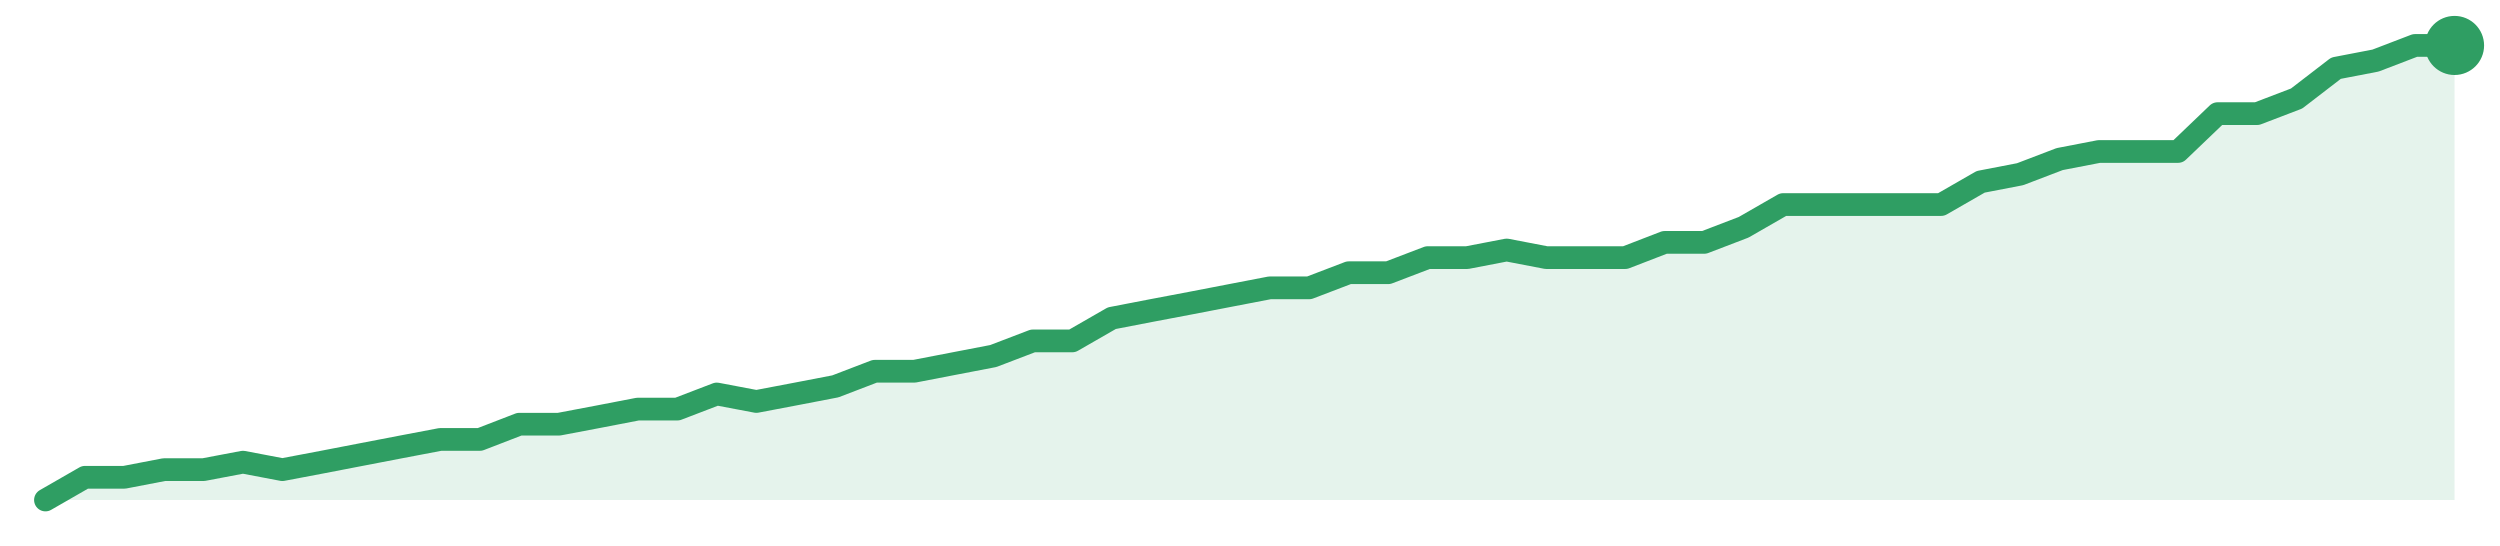
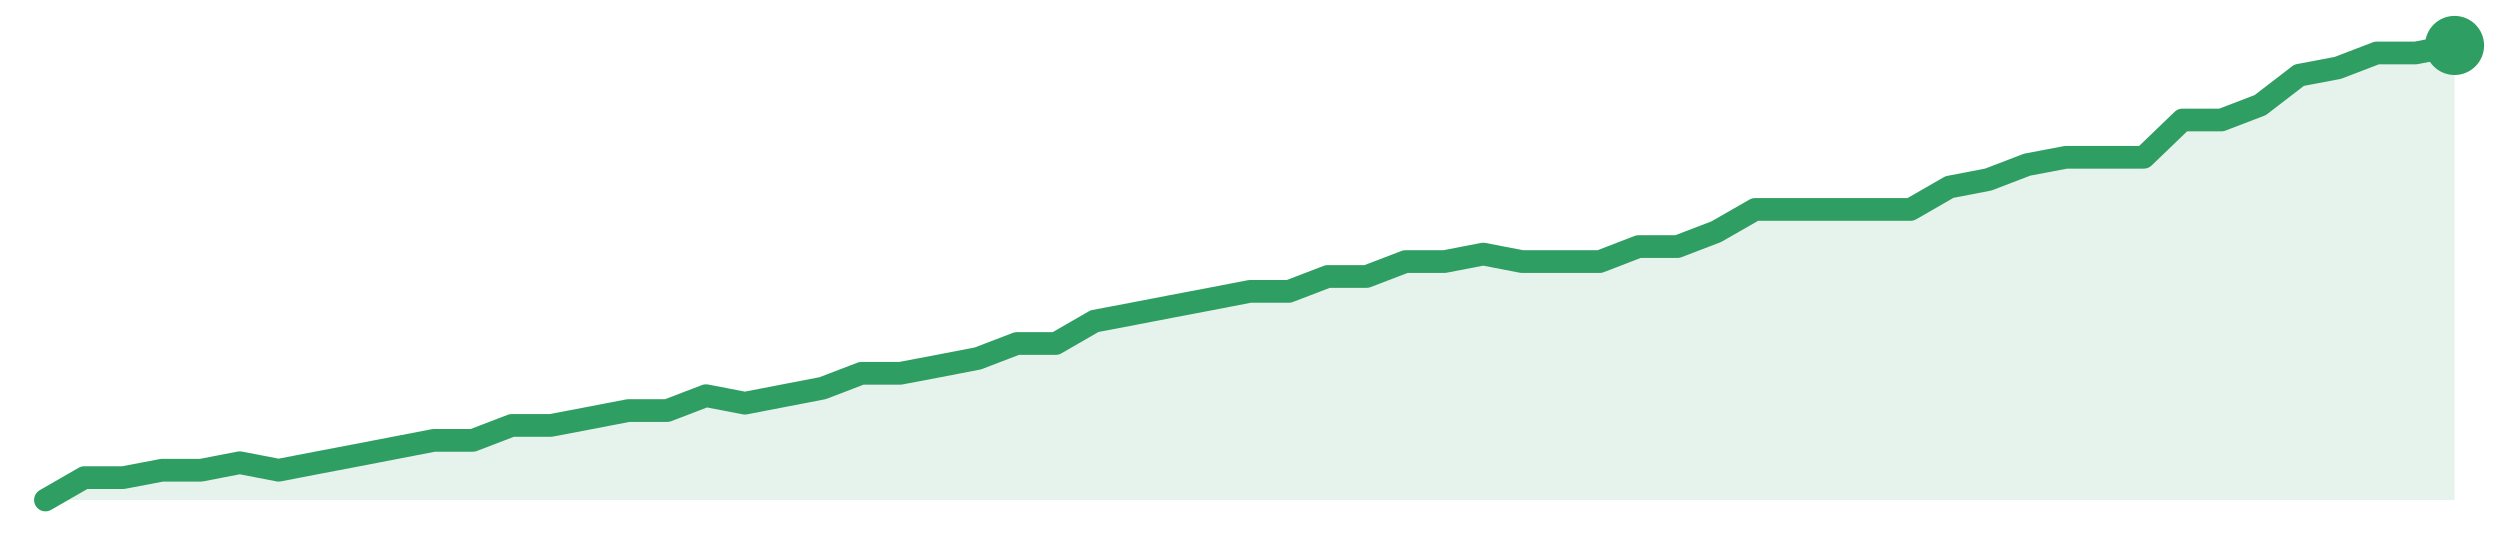
<svg xmlns="http://www.w3.org/2000/svg" width="220" height="48" viewBox="0 0 220 48" role="img" aria-label="trend">
-   <path d="M4.0,44.0 L4.0,44.0 L7.48,42.0 L10.95,42.0 L14.43,41.33 L17.9,41.33 L21.38,40.67 L24.85,41.33 L28.33,40.67 L31.8,40.0 L35.28,39.33 L38.75,38.67 L42.23,38.67 L45.7,37.33 L49.18,37.33 L52.66,36.67 L56.13,36.0 L59.61,36.0 L63.08,34.67 L66.56,35.33 L70.03,34.67 L73.51,34.0 L76.98,32.67 L80.46,32.67 L83.93,32.0 L87.41,31.33 L90.89,30.0 L94.36,30.0 L97.84,28.0 L101.31,27.33 L104.79,26.67 L108.26,26.0 L111.74,25.33 L115.21,25.33 L118.69,24.0 L122.16,24.0 L125.64,22.67 L129.11,22.67 L132.59,22.0 L136.07,22.67 L139.54,22.67 L143.02,22.67 L146.49,21.33 L149.97,21.33 L153.44,20.0 L156.92,18.0 L160.39,18.0 L163.87,18.0 L167.34,18.0 L170.82,18.0 L174.3,16.0 L177.77,15.33 L181.25,14.0 L184.72,13.33 L188.2,13.33 L191.67,13.33 L195.15,10.0 L198.62,10.0 L202.1,8.67 L205.57,6.0 L209.05,5.33 L212.52,4.0 L216.0,4.0 L216.0,44.0 Z" fill="#2f9e631f" />
-   <path d="M4.0,44.0 L7.48,42.0 L10.95,42.0 L14.43,41.33 L17.9,41.33 L21.38,40.67 L24.85,41.33 L28.33,40.67 L31.8,40.0 L35.28,39.33 L38.75,38.67 L42.23,38.67 L45.7,37.33 L49.18,37.33 L52.66,36.67 L56.13,36.0 L59.61,36.0 L63.08,34.67 L66.56,35.33 L70.03,34.67 L73.51,34.0 L76.98,32.67 L80.46,32.67 L83.93,32.0 L87.41,31.33 L90.89,30.0 L94.36,30.0 L97.84,28.0 L101.31,27.33 L104.79,26.67 L108.26,26.0 L111.74,25.33 L115.21,25.33 L118.69,24.0 L122.16,24.0 L125.64,22.67 L129.11,22.67 L132.59,22.0 L136.07,22.67 L139.54,22.67 L143.02,22.67 L146.49,21.33 L149.97,21.33 L153.44,20.0 L156.92,18.0 L160.39,18.0 L163.87,18.0 L167.34,18.0 L170.82,18.0 L174.3,16.0 L177.77,15.33 L181.25,14.0 L184.72,13.33 L188.2,13.33 L191.67,13.33 L195.15,10.0 L198.62,10.0 L202.1,8.67 L205.57,6.0 L209.05,5.33 L212.52,4.0 L216.0,4.0" fill="none" stroke="#2f9e63" stroke-width="2" stroke-linejoin="round" stroke-linecap="round" />
+   <path d="M4.0,44.0 L4.0,44.0 L7.42,42.03 L10.84,42.03 L14.26,41.38 L17.68,41.38 L21.1,40.72 L24.52,41.38 L27.94,40.72 L31.35,40.07 L34.77,39.41 L38.19,38.75 L41.61,38.75 L45.03,37.44 L48.45,37.44 L51.87,36.79 L55.29,36.13 L58.71,36.13 L62.13,34.82 L65.55,35.48 L68.97,34.82 L72.39,34.16 L75.81,32.85 L79.23,32.85 L82.65,32.2 L86.06,31.54 L89.48,30.23 L92.9,30.23 L96.32,28.26 L99.74,27.61 L103.16,26.95 L106.58,26.3 L110.0,25.64 L113.42,25.64 L116.84,24.33 L120.26,24.33 L123.68,23.02 L127.1,23.02 L130.52,22.36 L133.94,23.02 L137.35,23.02 L140.77,23.02 L144.19,21.7 L147.61,21.7 L151.03,20.39 L154.45,18.43 L157.87,18.43 L161.29,18.43 L164.71,18.43 L168.13,18.43 L171.55,16.46 L174.97,15.8 L178.39,14.49 L181.81,13.84 L185.23,13.84 L188.65,13.84 L192.06,10.56 L195.48,10.56 L198.9,9.25 L202.32,6.62 L205.74,5.97 L209.16,4.66 L212.58,4.66 L216.0,4.0 L216.0,44.0 Z" fill="#2f9e631f" />
+   <path d="M4.0,44.0 L7.42,42.03 L10.84,42.03 L14.26,41.38 L17.68,41.38 L21.1,40.72 L24.52,41.38 L27.94,40.72 L31.35,40.07 L34.77,39.41 L38.19,38.75 L41.61,38.75 L45.03,37.44 L48.45,37.44 L51.87,36.79 L55.29,36.13 L58.71,36.13 L62.13,34.82 L65.55,35.48 L68.97,34.82 L72.39,34.16 L75.81,32.85 L79.23,32.85 L82.65,32.2 L86.06,31.54 L89.48,30.23 L92.9,30.23 L96.32,28.26 L99.74,27.61 L103.16,26.95 L106.58,26.3 L110.0,25.64 L113.42,25.64 L116.84,24.33 L120.26,24.33 L123.68,23.02 L127.1,23.02 L130.52,22.36 L133.94,23.02 L137.35,23.02 L140.77,23.02 L144.19,21.7 L147.61,21.7 L151.03,20.39 L154.45,18.43 L157.87,18.43 L161.29,18.43 L164.71,18.43 L168.13,18.43 L171.55,16.46 L174.97,15.8 L178.39,14.49 L181.81,13.84 L185.23,13.84 L188.65,13.84 L192.06,10.56 L195.48,10.56 L198.9,9.25 L202.32,6.62 L205.74,5.97 L209.16,4.66 L212.58,4.66 L216.0,4.0" fill="none" stroke="#2f9e63" stroke-width="2" stroke-linejoin="round" stroke-linecap="round" />
  <circle cx="216.0" cy="4.0" r="2.6" fill="#2f9e63" />
</svg>
